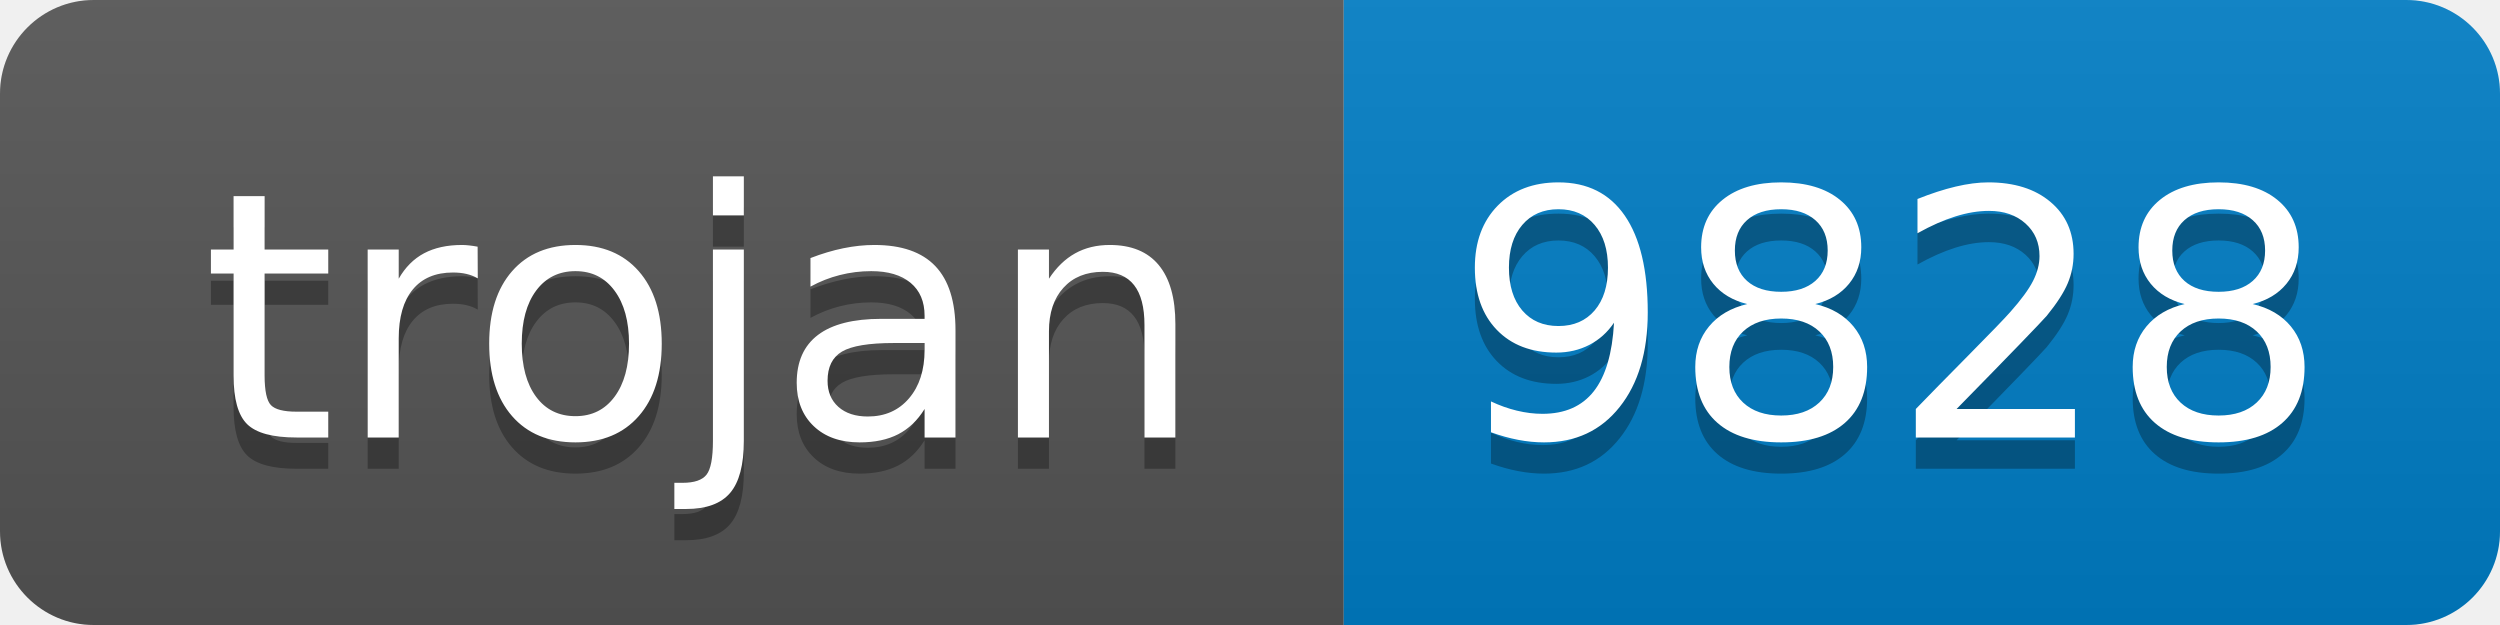
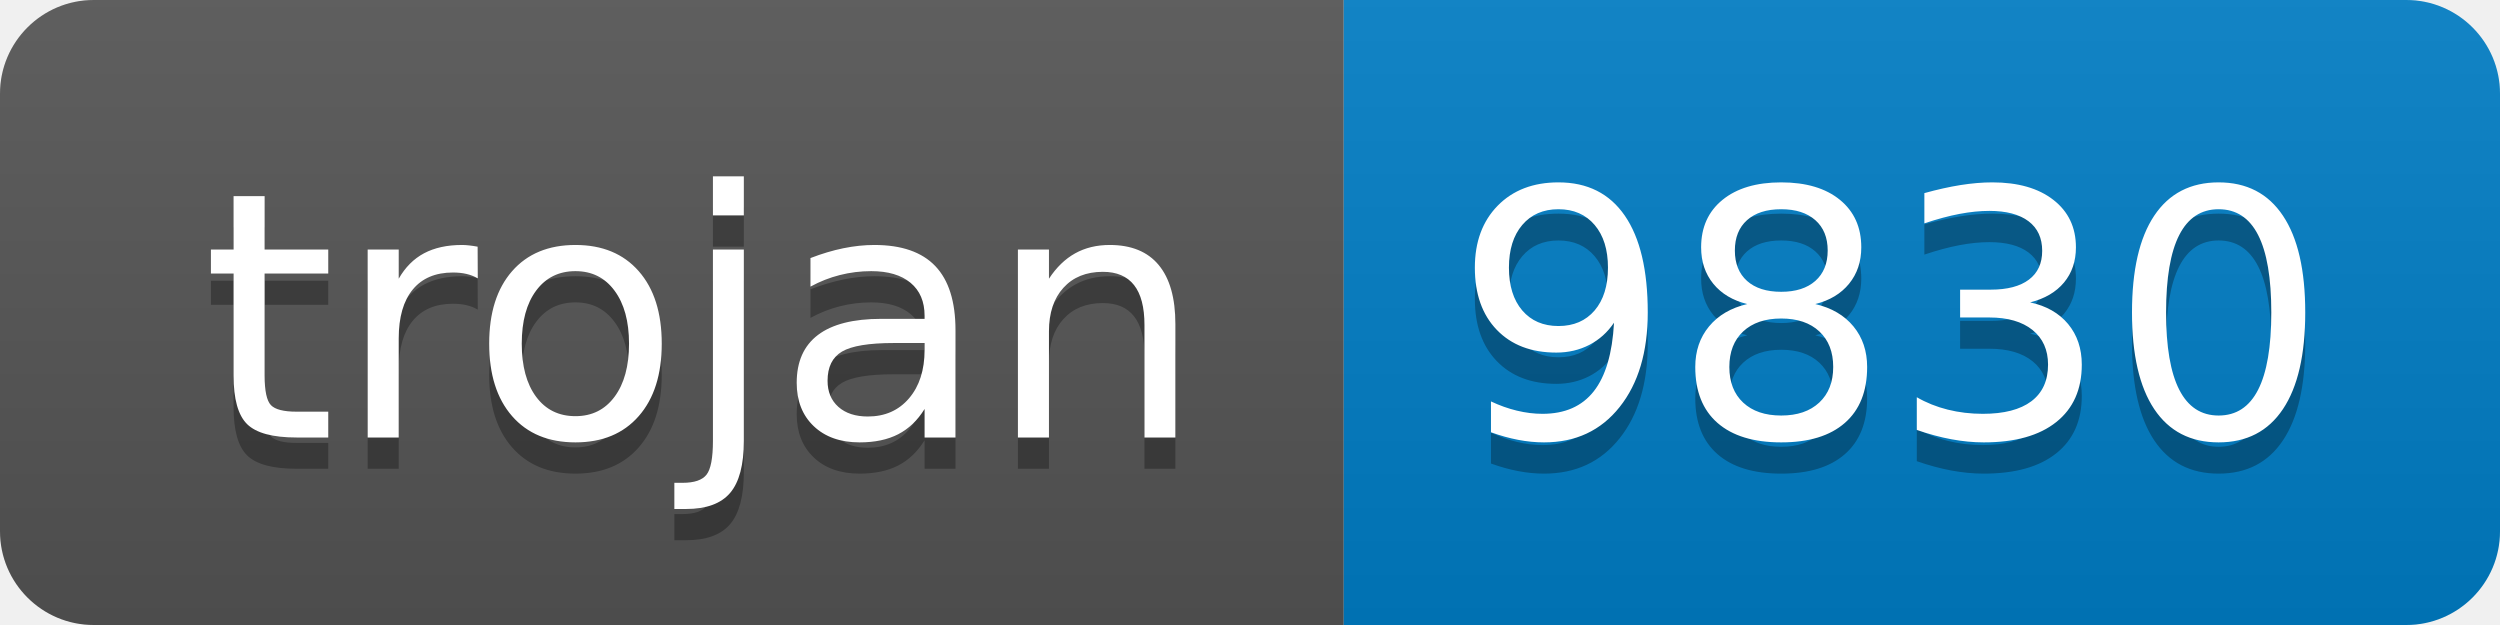
- <svg xmlns="http://www.w3.org/2000/svg" width="80" height="20" role="img" aria-label="trojan: 9828">
+ <svg xmlns="http://www.w3.org/2000/svg" width="80" height="20" role="img" aria-label="trojan: 9830">
  <linearGradient id="s" x2="0" y2="100%">
    <stop offset="0" stop-color="#bbb" stop-opacity=".1" />
    <stop offset="1" stop-opacity=".1" />
  </linearGradient>
  <clipPath id="r">
    <rect width="80" height="20" rx="3" fill="#fff" />
  </clipPath>
  <g clip-path="url(#r)">
    <rect width="43" height="20" fill="#555" />
    <rect x="43" width="37" height="20" fill="#007ec6" />
    <rect width="80" height="20" fill="url(#s)" />
  </g>
  <g fill="#fff" text-anchor="middle" font-family="Verdana,Geneva,DejaVu Sans,sans-serif" text-rendering="geometricPrecision" font-size="110">
    <text aria-hidden="true" x="225" y="150" fill="#010101" fill-opacity=".3" transform="scale(.1)" textLength="330">trojan</text>
    <text x="225" y="140" transform="scale(.1)" fill="#fff" textLength="330">trojan</text>
-     <text aria-hidden="true" x="605" y="150" fill="#010101" fill-opacity=".3" transform="scale(.1)" textLength="270">9828</text>
-     <text x="605" y="140" transform="scale(.1)" fill="#fff" textLength="270">9828</text>
+     <text aria-hidden="true" x="605" y="150" fill="#010101" fill-opacity=".3" transform="scale(.1)" textLength="270">9830</text>
+     <text x="605" y="140" transform="scale(.1)" fill="#fff" textLength="270">9830</text>
  </g>
</svg>
